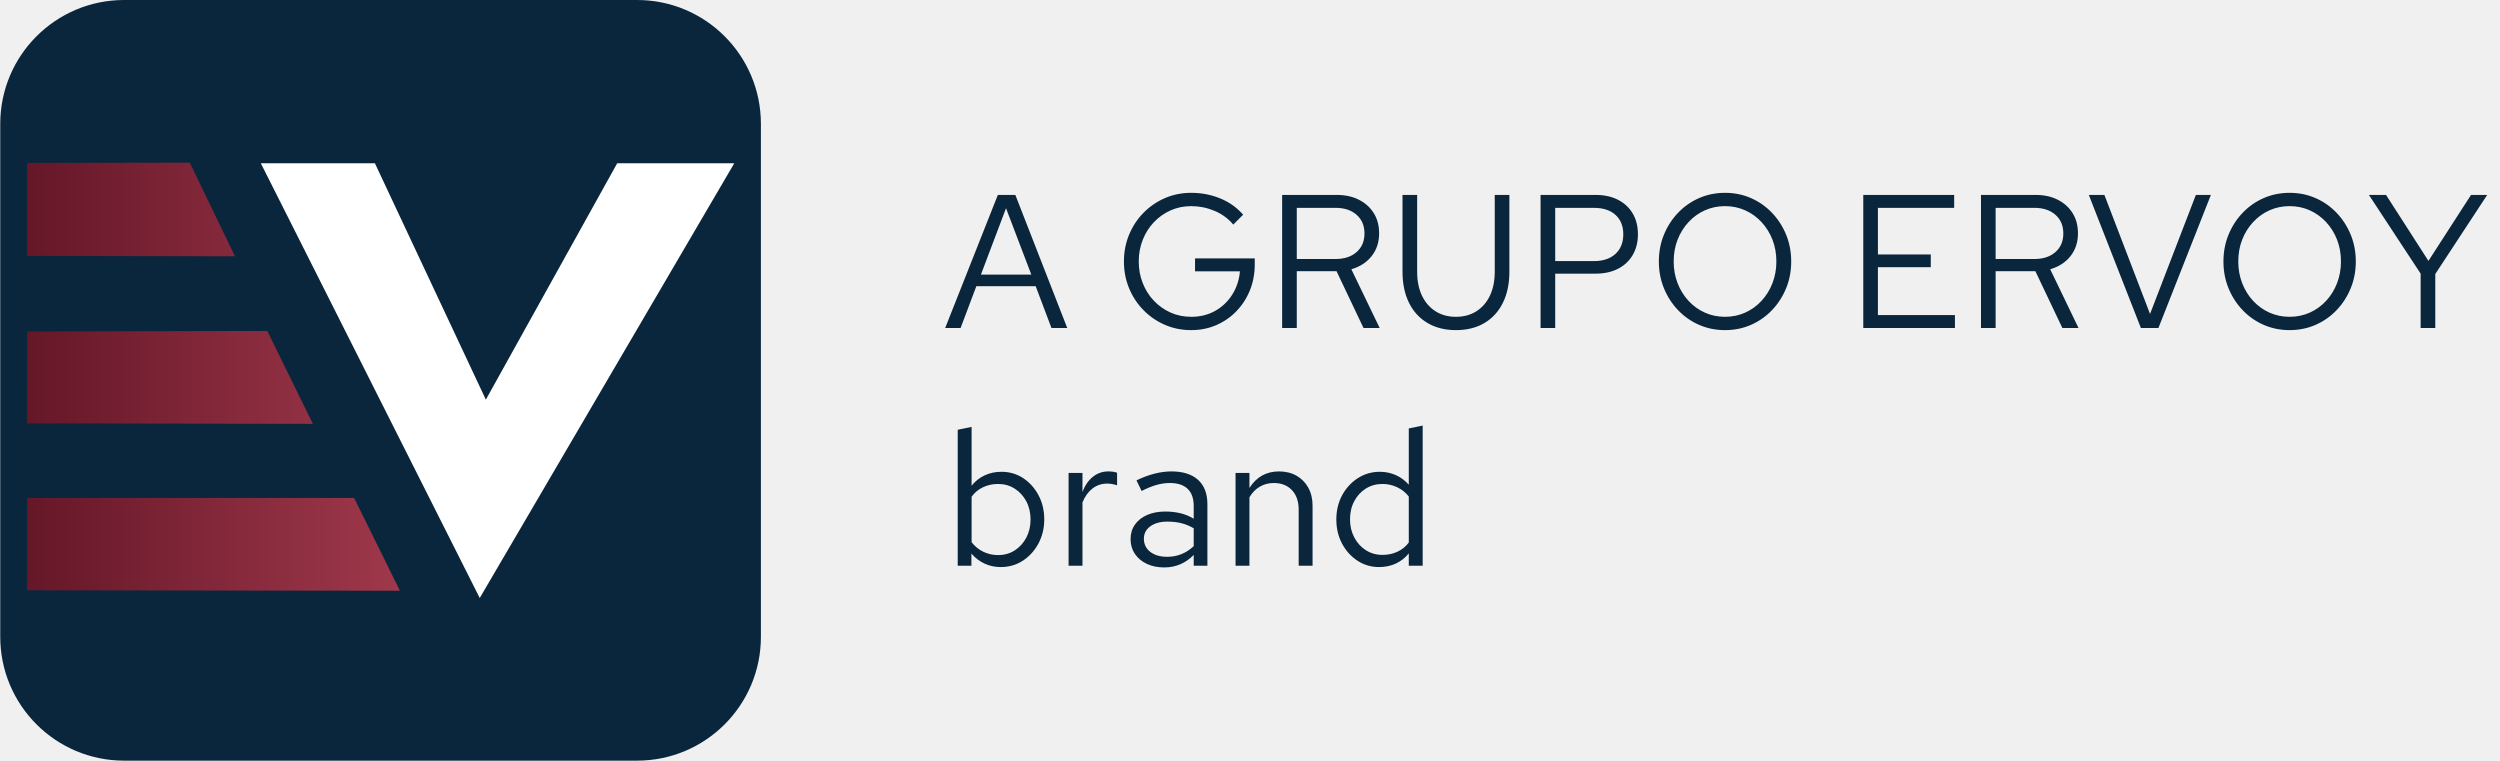
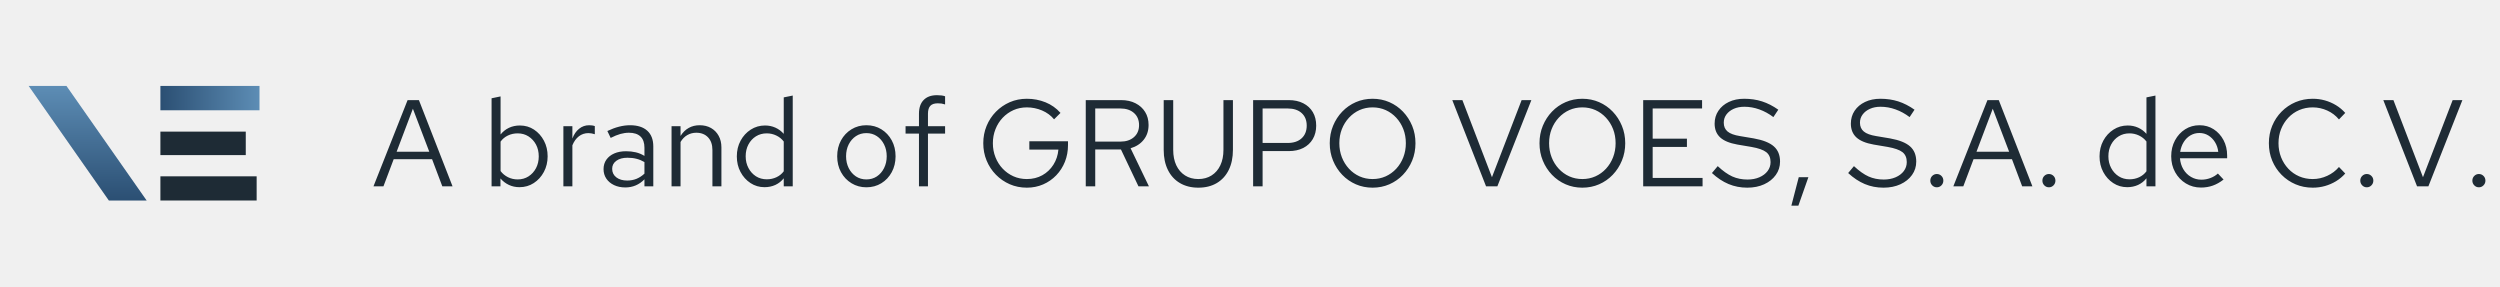
- <svg xmlns="http://www.w3.org/2000/svg" viewBox="0 0 985.8 300" width="986" height="300">
-   <g transform="scale(0.3)">
-     <defs>
-       <linearGradient id="igB" gradientUnits="userSpaceOnUse" x1="35" y1="0" x2="525.45" y2="0">
-         <stop offset="0" stop-color="#651728" />
-         <stop offset="1" stop-color="#9F384B" />
-       </linearGradient>
-     </defs>
-     <g id="icon">
-       <rect id="tile" fill="#0A263C" x="0" y="0" width="1000" height="1000" rx="162.81" ry="162.81" />
-       <polygon id="bar-1" fill="url(#igB)" points="308.6,336.94 249.15,213.84 35.12,214.19 35.1,336.42" />
-       <polygon id="bar-2" fill="url(#igB)" points="35.35,435.78 35,556.58 410.98,557.22 351.09,435.09" />
-       <polygon id="bar-3" fill="url(#igB)" points="525.45,776.66 465.19,654.59 35.27,654.65 35.08,776.01" />
-       <polygon id="V" fill="#FFFFFF" points="965,214.61 811.09,214.61 638.4,525.41 492.53,214.61 342.55,214.62 630.37,786.16" />
-     </g>
+ <svg xmlns="http://www.w3.org/2000/svg" viewBox="0 0 872.8 100" width="872.8" height="100">
+   <defs>
+     <linearGradient id="gAe" gradientUnits="userSpaceOnUse" x1="0" y1="300" x2="0" y2="700">
+       <stop offset="0" stop-color="#5D8DB5" />
+       <stop offset="1" stop-color="#2B4F73" />
+     </linearGradient>
+     <linearGradient id="gTe" gradientUnits="userSpaceOnUse" x1="560" y1="0" x2="906" y2="0">
+       <stop offset="0" stop-color="#2B4F73" />
+       <stop offset="1" stop-color="#5D8DB5" />
+     </linearGradient>
+   </defs>
+   <g transform="scale(0.1)">
+     <rect id="tile" fill="none" width="1000" height="1000" rx="163" />
+     <polygon id="V-arm" fill="url(#gAe)" points="100,300 232,300 512,700 380,700" />
+     <rect id="E-bar-1" fill="url(#gTe)" x="560" y="300" width="346" height="85" />
+     <rect id="E-bar-2" fill="#1E2B35" x="560" y="459.5" width="298" height="82" />
+     <rect id="E-bar-3" fill="#1E2B35" x="560" y="615.6" width="336" height="84.4" />
  </g>
-   <path fill="#0A263C" d="M372.675 129.375 393.45 76.875H400.35L420.825 129.375H414.6L408.375 112.875H384.975L378.75 129.375ZM386.775 108.3H406.65L396.675 82.125Z  M469.725 130.2Q464.1 130.2 459.3 128.1Q454.5 126.0 450.863 122.287Q447.225 118.575 445.2 113.662Q443.175 108.75 443.175 103.125Q443.175 97.5 445.2 92.588Q447.225 87.675 450.863 83.963Q454.5 80.25 459.3 78.15Q464.1 76.05 469.725 76.05Q475.725 76.05 481.088 78.225Q486.45 80.4 490.2 84.675L486.3 88.575Q483.375 85.05 478.95 83.175Q474.525 81.3 469.725 81.3Q465.3 81.3 461.55 82.988Q457.8 84.675 454.988 87.638Q452.175 90.6 450.6 94.575Q449.025 98.55 449.025 103.125Q449.025 107.7 450.6 111.675Q452.175 115.65 454.988 118.613Q457.8 121.575 461.55 123.263Q465.3 124.95 469.725 124.95Q474.975 124.95 479.138 122.625Q483.3 120.3 485.888 116.213Q488.475 112.125 488.925 107.025H471.225V101.925H494.775V104.25Q494.775 109.725 492.9 114.412Q491.025 119.1 487.613 122.662Q484.2 126.225 479.625 128.212Q475.05 130.2 469.725 130.2Z M505.575 129.375V76.875H527.1Q532.125 76.875 535.875 78.787Q539.625 80.7 541.725 84.075Q543.825 87.45 543.825 92.025Q543.825 97.275 540.9 100.988Q537.975 104.7 532.875 106.2L544.05 129.375H537.675L527.025 106.95H511.35V129.375ZM511.35 102.15H526.65Q531.825 102.15 534.938 99.413Q538.05 96.675 538.05 92.1Q538.05 87.45 534.938 84.713Q531.825 81.975 526.65 81.975H511.35Z M574.125 130.2Q567.675 130.2 562.913 127.387Q558.15 124.575 555.6 119.4Q553.05 114.225 553.05 107.175V76.875H558.825V107.175Q558.825 112.575 560.7 116.55Q562.575 120.525 566.025 122.738Q569.475 124.95 574.125 124.95Q578.775 124.95 582.225 122.738Q585.675 120.525 587.55 116.55Q589.425 112.575 589.425 107.175V76.875H595.2V107.175Q595.2 114.225 592.65 119.4Q590.1 124.575 585.375 127.387Q580.65 130.2 574.125 130.2Z M607.5 129.375V76.875H629.175Q634.275 76.875 638.025 78.787Q641.775 80.7 643.838 84.188Q645.9 87.675 645.9 92.4Q645.9 97.05 643.838 100.575Q641.775 104.1 638.025 106.012Q634.275 107.925 629.175 107.925H613.275V129.375ZM613.275 102.975H628.5Q633.975 102.975 637.05 100.125Q640.125 97.275 640.125 92.4Q640.125 87.525 637.05 84.75Q633.975 81.975 628.5 81.975H613.275Z M680.25 130.2Q674.775 130.2 670.05 128.137Q665.325 126.075 661.763 122.363Q658.2 118.65 656.175 113.738Q654.15 108.825 654.15 103.125Q654.15 97.425 656.175 92.512Q658.2 87.6 661.763 83.888Q665.325 80.175 670.05 78.113Q674.775 76.05 680.25 76.05Q685.725 76.05 690.45 78.113Q695.175 80.175 698.737 83.888Q702.3 87.6 704.325 92.512Q706.35 97.425 706.35 103.125Q706.35 108.825 704.325 113.738Q702.3 118.65 698.737 122.363Q695.175 126.075 690.45 128.137Q685.725 130.2 680.25 130.2ZM680.25 124.95Q684.525 124.95 688.2 123.3Q691.875 121.65 694.65 118.65Q697.425 115.65 698.962 111.675Q700.5 107.7 700.5 103.125Q700.5 98.475 698.962 94.537Q697.425 90.6 694.65 87.6Q691.875 84.6 688.2 82.95Q684.525 81.3 680.25 81.3Q675.975 81.3 672.3 82.95Q668.625 84.6 665.85 87.6Q663.075 90.6 661.538 94.537Q660.0 98.475 660.0 103.125Q660.0 107.7 661.538 111.675Q663.075 115.65 665.85 118.65Q668.625 121.65 672.3 123.3Q675.975 124.95 680.25 124.95Z  M734.775 129.375V76.875H770.625V81.975H740.55V100.35H761.4V105.375H740.55V124.275H770.925V129.375Z M781.2 129.375V76.875H802.725Q807.75 76.875 811.5 78.787Q815.25 80.7 817.35 84.075Q819.45 87.45 819.45 92.025Q819.45 97.275 816.525 100.988Q813.6 104.7 808.5 106.2L819.675 129.375H813.3L802.65 106.95H786.975V129.375ZM786.975 102.15H802.275Q807.45 102.15 810.562 99.413Q813.675 96.675 813.675 92.1Q813.675 87.45 810.562 84.713Q807.45 81.975 802.275 81.975H786.975Z M844.275 129.375 823.725 76.875H829.875L847.875 123.825L865.95 76.875H871.875L851.175 129.375Z M902.925 130.2Q897.45 130.2 892.725 128.137Q888.0 126.075 884.438 122.363Q880.875 118.65 878.85 113.738Q876.825 108.825 876.825 103.125Q876.825 97.425 878.85 92.512Q880.875 87.6 884.438 83.888Q888.0 80.175 892.725 78.113Q897.45 76.05 902.925 76.05Q908.4 76.05 913.125 78.113Q917.85 80.175 921.412 83.888Q924.975 87.6 927.0 92.512Q929.025 97.425 929.025 103.125Q929.025 108.825 927.0 113.738Q924.975 118.65 921.412 122.363Q917.85 126.075 913.125 128.137Q908.4 130.2 902.925 130.2ZM902.925 124.95Q907.2 124.95 910.875 123.3Q914.55 121.65 917.325 118.65Q920.1 115.65 921.637 111.675Q923.175 107.7 923.175 103.125Q923.175 98.475 921.637 94.537Q920.1 90.6 917.325 87.6Q914.55 84.6 910.875 82.95Q907.2 81.3 902.925 81.3Q898.65 81.3 894.975 82.95Q891.3 84.6 888.525 87.6Q885.75 90.6 884.212 94.537Q882.675 98.475 882.675 103.125Q882.675 107.7 884.212 111.675Q885.75 115.65 888.525 118.65Q891.3 121.65 894.975 123.3Q898.65 124.95 902.925 124.95Z M954.6 129.375V107.925L934.2 76.875H940.95L957.675 102.9L974.475 76.875H980.85L960.375 108.075V129.375Z M377.625 223.125V169.5L383.1 168.375V191.55Q385.2 188.925 388.2 187.5Q391.2 186.075 394.875 186.075Q399.675 186.075 403.462 188.587Q407.25 191.1 409.5 195.337Q411.75 199.575 411.75 204.825Q411.75 210.075 409.462 214.35Q407.175 218.625 403.312 221.137Q399.45 223.65 394.575 223.65Q391.125 223.65 388.163 222.262Q385.2 220.875 383.025 218.325V223.125ZM393.525 218.925Q397.2 218.925 400.087 217.088Q402.975 215.25 404.663 212.062Q406.35 208.875 406.35 204.9Q406.35 200.85 404.663 197.7Q402.975 194.55 400.087 192.713Q397.2 190.875 393.525 190.875Q390.3 190.875 387.562 192.188Q384.825 193.5 383.1 195.9V213.825Q384.9 216.225 387.637 217.575Q390.375 218.925 393.525 218.925Z M421.35 223.125V186.525H426.825V194.025Q428.25 190.2 430.913 188.062Q433.575 185.925 437.025 185.925Q438.0 185.925 438.825 186.038Q439.65 186.15 440.475 186.45V191.4Q439.575 191.1 438.562 190.912Q437.55 190.725 436.65 190.725Q433.275 190.725 430.763 192.675Q428.25 194.625 426.825 198.15V223.125Z M459.075 223.8Q455.175 223.8 452.175 222.375Q449.175 220.95 447.488 218.438Q445.8 215.925 445.8 212.625Q445.8 209.325 447.525 206.887Q449.25 204.45 452.325 203.1Q455.4 201.75 459.525 201.75Q462.675 201.75 465.488 202.425Q468.3 203.1 470.7 204.6V199.575Q470.7 195.075 468.3 192.787Q465.9 190.5 461.25 190.5Q458.7 190.5 456.038 191.25Q453.375 192.0 450.15 193.65L448.125 189.45Q455.475 185.925 461.925 185.925Q468.75 185.925 472.425 189.262Q476.1 192.6 476.1 198.825V223.125H470.7V218.85Q468.3 221.325 465.375 222.562Q462.45 223.8 459.075 223.8ZM451.05 212.475Q451.05 215.7 453.562 217.65Q456.075 219.6 460.2 219.6Q463.275 219.6 465.862 218.55Q468.45 217.5 470.7 215.4V208.35Q468.375 207.0 465.9 206.363Q463.425 205.725 460.35 205.725Q456.15 205.725 453.6 207.562Q451.05 209.4 451.05 212.475Z M487.2 223.125V186.525H492.675V192.45Q494.775 189.15 497.7 187.538Q500.625 185.925 504.3 185.925Q508.275 185.925 511.238 187.613Q514.2 189.3 515.888 192.338Q517.575 195.375 517.575 199.425V223.125H512.1V201.0Q512.1 196.125 509.438 193.312Q506.775 190.5 502.275 190.5Q499.275 190.5 496.8 191.925Q494.325 193.35 492.675 196.125V223.125Z M543.825 223.65Q539.1 223.65 535.275 221.137Q531.45 218.625 529.2 214.387Q526.95 210.15 526.95 204.9Q526.95 199.575 529.237 195.337Q531.525 191.1 535.425 188.587Q539.325 186.075 544.125 186.075Q547.5 186.075 550.425 187.387Q553.35 188.7 555.525 191.175V168.975L561.0 167.85V223.125H555.525V218.25Q553.425 220.875 550.425 222.262Q547.425 223.65 543.825 223.65ZM545.175 218.85Q548.4 218.85 551.1 217.575Q553.8 216.3 555.525 213.975V195.825Q553.725 193.5 550.987 192.188Q548.25 190.875 545.175 190.875Q541.5 190.875 538.612 192.675Q535.725 194.475 534.038 197.625Q532.35 200.775 532.35 204.825Q532.35 208.8 534.038 211.988Q535.725 215.175 538.612 217.012Q541.5 218.85 545.175 218.85Z" />
+   <path fill="#1E2B35" d="M130.39 65.05 142.3 34.95H146.25L157.99 65.05H154.42L150.85 55.59H137.44L133.87 65.05ZM138.47 52.97H149.87L144.15 37.96ZM171.62 65.05V34.31L174.76 33.66V46.95Q175.97 45.44 177.69 44.62Q179.41 43.81 181.51 43.81Q184.27 43.81 186.44 45.25Q188.61 46.69 189.9 49.12Q191.19 51.55 191.19 54.56Q191.19 57.57 189.88 60.02Q188.57 62.47 186.35 63.91Q184.14 65.35 181.34 65.35Q179.36 65.35 177.67 64.56Q175.97 63.76 174.72 62.3V65.05ZM180.74 62.64Q182.85 62.64 184.5 61.59Q186.16 60.53 187.13 58.71Q188.09 56.88 188.09 54.6Q188.09 52.28 187.13 50.47Q186.16 48.67 184.5 47.61Q182.85 46.56 180.74 46.56Q178.89 46.56 177.32 47.31Q175.75 48.06 174.76 49.44V59.72Q175.79 61.09 177.36 61.87Q178.93 62.64 180.74 62.64ZM196.69 65.05V44.07H199.83V48.37Q200.65 46.17 202.18 44.95Q203.7 43.72 205.68 43.72Q206.24 43.72 206.71 43.79Q207.18 43.85 207.66 44.02V46.86Q207.14 46.69 206.56 46.58Q205.98 46.47 205.46 46.47Q203.53 46.47 202.09 47.59Q200.65 48.71 199.83 50.73V65.05ZM218.32 65.44Q216.09 65.44 214.37 64.62Q212.65 63.8 211.68 62.36Q210.71 60.92 210.71 59.03Q210.71 57.14 211.7 55.74Q212.69 54.34 214.45 53.57Q216.21 52.8 218.58 52.8Q220.39 52.8 222 53.18Q223.61 53.57 224.99 54.43V51.55Q224.99 48.97 223.61 47.66Q222.23 46.34 219.57 46.34Q218.11 46.34 216.58 46.77Q215.05 47.2 213.2 48.15L212.04 45.74Q216.26 43.72 219.96 43.72Q223.87 43.72 225.98 45.64Q228.08 47.55 228.08 51.12V65.05H224.99V62.6Q223.61 64.02 221.93 64.73Q220.26 65.44 218.32 65.44ZM213.72 58.94Q213.72 60.79 215.16 61.91Q216.6 63.03 218.97 63.03Q220.73 63.03 222.21 62.43Q223.7 61.82 224.99 60.62V56.58Q223.65 55.8 222.23 55.44Q220.82 55.07 219.05 55.07Q216.64 55.07 215.18 56.13Q213.72 57.18 213.72 58.94ZM234.45 65.05V44.07H237.59V47.46Q238.79 45.57 240.47 44.65Q242.14 43.72 244.25 43.72Q246.53 43.72 248.23 44.69Q249.93 45.66 250.89 47.4Q251.86 49.14 251.86 51.46V65.05H248.72V52.37Q248.72 49.57 247.2 47.96Q245.67 46.34 243.09 46.34Q241.37 46.34 239.95 47.16Q238.53 47.98 237.59 49.57V65.05ZM266.91 65.35Q264.2 65.35 262.01 63.91Q259.82 62.47 258.53 60.04Q257.24 57.61 257.24 54.6Q257.24 51.55 258.55 49.12Q259.86 46.69 262.1 45.25Q264.33 43.81 267.08 43.81Q269.02 43.81 270.7 44.56Q272.37 45.31 273.62 46.73V34L276.76 33.36V65.05H273.62V62.25Q272.42 63.76 270.7 64.56Q268.98 65.35 266.91 65.35ZM267.69 62.6Q269.53 62.6 271.08 61.87Q272.63 61.14 273.62 59.8V49.4Q272.59 48.06 271.02 47.31Q269.45 46.56 267.69 46.56Q265.58 46.56 263.92 47.59Q262.27 48.62 261.3 50.43Q260.33 52.24 260.33 54.56Q260.33 56.84 261.3 58.66Q262.27 60.49 263.92 61.55Q265.58 62.6 267.69 62.6ZM302.47 65.39Q299.59 65.39 297.27 63.97Q294.95 62.56 293.61 60.1Q292.28 57.65 292.28 54.56Q292.28 51.46 293.61 49.01Q294.95 46.56 297.27 45.14Q299.59 43.72 302.47 43.72Q305.4 43.72 307.7 45.14Q310 46.56 311.33 49.01Q312.66 51.46 312.66 54.56Q312.66 57.65 311.33 60.1Q310 62.56 307.7 63.97Q305.4 65.39 302.47 65.39ZM302.47 62.64Q304.54 62.64 306.13 61.59Q307.72 60.53 308.64 58.69Q309.57 56.84 309.57 54.56Q309.57 52.24 308.64 50.41Q307.72 48.58 306.13 47.53Q304.54 46.47 302.47 46.47Q300.41 46.47 298.82 47.53Q297.23 48.58 296.3 50.41Q295.38 52.24 295.38 54.56Q295.38 56.84 296.3 58.69Q297.23 60.53 298.82 61.59Q300.41 62.64 302.47 62.64ZM320.83 65.05V46.65H316.15V44.07H320.83V39.68Q320.83 36.58 322.47 34.91Q324.1 33.23 327.11 33.23Q327.97 33.23 328.68 33.32Q329.39 33.4 329.95 33.62V36.46Q329.26 36.24 328.7 36.15Q328.14 36.07 327.41 36.07Q325.61 36.07 324.79 36.95Q323.97 37.83 323.97 39.72V44.07H329.95V46.65H323.97V65.05ZM358.5 65.52Q355.28 65.52 352.52 64.32Q349.77 63.11 347.69 60.99Q345.6 58.86 344.44 56.04Q343.28 53.23 343.28 50Q343.28 46.78 344.44 43.96Q345.6 41.14 347.69 39.01Q349.77 36.89 352.52 35.68Q355.28 34.48 358.5 34.48Q361.94 34.48 365.02 35.72Q368.09 36.97 370.24 39.42L368 41.66Q366.33 39.64 363.79 38.56Q361.25 37.49 358.5 37.49Q355.96 37.49 353.81 38.45Q351.66 39.42 350.05 41.12Q348.44 42.82 347.54 45.1Q346.63 47.38 346.63 50Q346.63 52.62 347.54 54.9Q348.44 57.18 350.05 58.88Q351.66 60.58 353.81 61.55Q355.96 62.51 358.5 62.51Q361.51 62.51 363.9 61.18Q366.28 59.85 367.77 57.5Q369.25 55.16 369.51 52.24H359.36V49.31H372.86V50.65Q372.86 53.78 371.79 56.47Q370.71 59.16 368.76 61.2Q366.8 63.24 364.18 64.38Q361.55 65.52 358.5 65.52ZM379.06 65.05V34.95H391.4Q394.28 34.95 396.43 36.05Q398.58 37.14 399.78 39.08Q400.99 41.01 400.99 43.64Q400.99 46.65 399.31 48.77Q397.63 50.9 394.71 51.76L401.11 65.05H397.46L391.35 52.19H382.37V65.05ZM382.37 49.44H391.14Q394.11 49.44 395.89 47.87Q397.67 46.3 397.67 43.68Q397.67 41.01 395.89 39.44Q394.11 37.87 391.14 37.87H382.37ZM418.36 65.52Q414.66 65.52 411.93 63.91Q409.2 62.3 407.74 59.33Q406.27 56.36 406.27 52.32V34.95H409.59V52.32Q409.59 55.42 410.66 57.7Q411.74 59.98 413.71 61.24Q415.69 62.51 418.36 62.51Q421.02 62.51 423 61.24Q424.98 59.98 426.05 57.7Q427.13 55.42 427.13 52.32V34.95H430.44V52.32Q430.44 56.36 428.98 59.33Q427.52 62.3 424.81 63.91Q422.1 65.52 418.36 65.52ZM437.49 65.05V34.95H449.92Q452.84 34.95 454.99 36.05Q457.14 37.14 458.33 39.14Q459.51 41.14 459.51 43.85Q459.51 46.52 458.33 48.54Q457.14 50.56 454.99 51.66Q452.84 52.75 449.92 52.75H440.8V65.05ZM440.8 49.91H449.53Q452.67 49.91 454.43 48.28Q456.2 46.65 456.2 43.85Q456.2 41.06 454.43 39.47Q452.67 37.87 449.53 37.87H440.8ZM479.2 65.52Q476.06 65.52 473.35 64.34Q470.65 63.16 468.6 61.03Q466.56 58.9 465.4 56.08Q464.24 53.27 464.24 50Q464.24 46.73 465.4 43.92Q466.56 41.1 468.6 38.97Q470.65 36.84 473.35 35.66Q476.06 34.48 479.2 34.48Q482.34 34.48 485.05 35.66Q487.76 36.84 489.8 38.97Q491.84 41.1 493.01 43.92Q494.17 46.73 494.17 50Q494.17 53.27 493.01 56.08Q491.84 58.9 489.8 61.03Q487.76 63.16 485.05 64.34Q482.34 65.52 479.2 65.52ZM479.2 62.51Q481.65 62.51 483.76 61.57Q485.87 60.62 487.46 58.9Q489.05 57.18 489.93 54.9Q490.81 52.62 490.81 50Q490.81 47.33 489.93 45.08Q489.05 42.82 487.46 41.1Q485.87 39.38 483.76 38.43Q481.65 37.49 479.2 37.49Q476.75 37.49 474.64 38.43Q472.54 39.38 470.95 41.1Q469.36 42.82 468.47 45.08Q467.59 47.33 467.59 50Q467.59 52.62 468.47 54.9Q469.36 57.18 470.95 58.9Q472.54 60.62 474.64 61.57Q476.75 62.51 479.2 62.51ZM518.81 65.05 507.02 34.95H510.55L520.87 61.87L531.23 34.95H534.63L522.76 65.05ZM552.43 65.52Q549.29 65.52 546.58 64.34Q543.87 63.16 541.83 61.03Q539.79 58.9 538.63 56.08Q537.47 53.27 537.47 50Q537.47 46.73 538.63 43.92Q539.79 41.1 541.83 38.97Q543.87 36.84 546.58 35.66Q549.29 34.48 552.43 34.48Q555.57 34.48 558.28 35.66Q560.99 36.84 563.03 38.97Q565.07 41.1 566.23 43.92Q567.4 46.73 567.4 50Q567.4 53.27 566.23 56.08Q565.07 58.9 563.03 61.03Q560.99 63.16 558.28 64.34Q555.57 65.52 552.43 65.52ZM552.43 62.51Q554.88 62.51 556.99 61.57Q559.1 60.62 560.69 58.9Q562.28 57.18 563.16 54.9Q564.04 52.62 564.04 50Q564.04 47.33 563.16 45.08Q562.28 42.82 560.69 41.1Q559.1 39.38 556.99 38.43Q554.88 37.49 552.43 37.49Q549.98 37.49 547.87 38.43Q545.77 39.38 544.18 41.1Q542.58 42.82 541.7 45.08Q540.82 47.33 540.82 50Q540.82 52.62 541.7 54.9Q542.58 57.18 544.18 58.9Q545.77 60.62 547.87 61.57Q549.98 62.51 552.43 62.51ZM573.67 65.05V34.95H594.23V37.87H576.98V48.41H588.94V51.29H576.98V62.13H594.4V65.05ZM610.01 65.52Q606.48 65.52 603.47 64.25Q600.46 62.99 597.67 60.41L599.69 58Q602.4 60.53 604.78 61.61Q607.17 62.68 610.09 62.68Q612.42 62.68 614.24 61.89Q616.07 61.09 617.1 59.72Q618.14 58.34 618.14 56.58Q618.14 54.3 616.63 53.12Q615.13 51.94 611.43 51.29L606.57 50.47Q602.44 49.74 600.53 47.96Q598.61 46.17 598.61 43.16Q598.61 40.63 599.93 38.67Q601.24 36.71 603.56 35.6Q605.88 34.48 608.93 34.48Q612.29 34.48 615.17 35.4Q618.05 36.33 620.84 38.3L619.12 40.88Q616.8 39.12 614.22 38.2Q611.64 37.27 608.98 37.27Q606.87 37.27 605.26 38Q603.64 38.73 602.72 39.98Q601.8 41.23 601.8 42.82Q601.8 44.8 603.13 45.91Q604.46 47.03 607.47 47.51L612.29 48.32Q617.1 49.18 619.28 51.1Q621.45 53.01 621.45 56.41Q621.45 59.03 619.96 61.09Q618.48 63.16 615.9 64.34Q613.32 65.52 610.01 65.52ZM625.4 71.8 627.98 61.87H631.34L627.85 71.8ZM657.57 65.52Q654.04 65.52 651.03 64.25Q648.02 62.99 645.23 60.41L647.25 58Q649.96 60.53 652.34 61.61Q654.73 62.68 657.65 62.68Q659.97 62.68 661.8 61.89Q663.63 61.09 664.66 59.72Q665.69 58.34 665.69 56.58Q665.69 54.3 664.19 53.12Q662.68 51.94 658.99 51.29L654.13 50.47Q650 49.74 648.09 47.96Q646.17 46.17 646.17 43.16Q646.17 40.63 647.48 38.67Q648.79 36.71 651.12 35.6Q653.44 34.48 656.49 34.48Q659.85 34.48 662.73 35.4Q665.61 36.33 668.4 38.3L666.68 40.88Q664.36 39.12 661.78 38.2Q659.2 37.27 656.53 37.27Q654.43 37.27 652.82 38Q651.2 38.73 650.28 39.98Q649.35 41.23 649.35 42.82Q649.35 44.8 650.69 45.91Q652.02 47.03 655.03 47.51L659.85 48.32Q664.66 49.18 666.83 51.1Q669 53.01 669 56.41Q669 59.03 667.52 61.09Q666.04 63.16 663.46 64.34Q660.88 65.52 657.57 65.52ZM676.19 65.39Q675.24 65.39 674.57 64.71Q673.91 64.02 673.91 63.07Q673.91 62.08 674.57 61.42Q675.24 60.75 676.19 60.75Q677.13 60.75 677.8 61.42Q678.46 62.08 678.46 63.07Q678.46 64.02 677.8 64.71Q677.13 65.39 676.19 65.39ZM681.95 65.05 693.86 34.95H697.81L709.55 65.05H705.98L702.42 55.59H689L685.43 65.05ZM690.03 52.97H701.43L695.71 37.96ZM715.32 65.39Q714.37 65.39 713.7 64.71Q713.04 64.02 713.04 63.07Q713.04 62.08 713.7 61.42Q714.37 60.75 715.32 60.75Q716.26 60.75 716.93 61.42Q717.59 62.08 717.59 63.07Q717.59 64.02 716.93 64.71Q716.26 65.39 715.32 65.39ZM742.66 65.35Q739.95 65.35 737.76 63.91Q735.57 62.47 734.28 60.04Q732.99 57.61 732.99 54.6Q732.99 51.55 734.3 49.12Q735.61 46.69 737.85 45.25Q740.08 43.81 742.84 43.81Q744.77 43.81 746.45 44.56Q748.12 45.31 749.37 46.73V34L752.51 33.36V65.05H749.37V62.25Q748.17 63.76 746.45 64.56Q744.73 65.35 742.66 65.35ZM743.44 62.6Q745.29 62.6 746.83 61.87Q748.38 61.14 749.37 59.8V49.4Q748.34 48.06 746.77 47.31Q745.2 46.56 743.44 46.56Q741.33 46.56 739.68 47.59Q738.02 48.62 737.05 50.43Q736.08 52.24 736.08 54.56Q736.08 56.84 737.05 58.66Q738.02 60.49 739.68 61.55Q741.33 62.6 743.44 62.6ZM768.42 65.48Q765.5 65.48 763.13 64.04Q760.77 62.6 759.39 60.13Q758.01 57.65 758.01 54.56Q758.01 51.46 759.33 49.01Q760.64 46.56 762.87 45.14Q765.11 43.72 767.9 43.72Q770.66 43.72 772.83 45.12Q775 46.52 776.27 48.9Q777.54 51.29 777.54 54.3V55.25H761.07Q761.24 57.4 762.25 59.09Q763.26 60.79 764.92 61.76Q766.57 62.73 768.55 62.73Q770.18 62.73 771.71 62.15Q773.24 61.57 774.31 60.58L776.29 62.68Q774.48 64.1 772.55 64.79Q770.61 65.48 768.42 65.48ZM761.15 53.01H774.44Q774.23 51.12 773.3 49.63Q772.38 48.15 770.98 47.29Q769.58 46.43 767.86 46.43Q766.14 46.43 764.72 47.27Q763.3 48.11 762.38 49.59Q761.45 51.08 761.15 53.01ZM807.42 65.52Q804.2 65.52 801.42 64.34Q798.65 63.16 796.54 61.03Q794.44 58.9 793.27 56.08Q792.11 53.27 792.11 50Q792.11 46.73 793.27 43.92Q794.44 41.1 796.54 38.97Q798.65 36.84 801.42 35.66Q804.2 34.48 807.42 34.48Q809.66 34.48 811.7 35.06Q813.74 35.64 815.55 36.73Q817.35 37.83 818.77 39.42L816.58 41.7Q814.9 39.68 812.47 38.58Q810.04 37.49 807.42 37.49Q804.88 37.49 802.69 38.43Q800.5 39.38 798.89 41.1Q797.27 42.82 796.37 45.08Q795.47 47.33 795.47 50Q795.47 52.62 796.37 54.9Q797.27 57.18 798.89 58.9Q800.5 60.62 802.69 61.57Q804.88 62.51 807.42 62.51Q810.04 62.51 812.47 61.39Q814.9 60.28 816.58 58.3L818.77 60.58Q817.35 62.17 815.55 63.27Q813.74 64.36 811.7 64.94Q809.66 65.52 807.42 65.52ZM826.3 65.39Q825.35 65.39 824.69 64.71Q824.02 64.02 824.02 63.07Q824.02 62.08 824.69 61.42Q825.35 60.75 826.3 60.75Q827.24 60.75 827.91 61.42Q828.58 62.08 828.58 63.07Q828.58 64.02 827.91 64.71Q827.24 65.39 826.3 65.39ZM843.84 65.05 832.06 34.95H835.59L845.91 61.87L856.27 34.95H859.67L847.8 65.05ZM865.43 65.39Q864.48 65.39 863.82 64.71Q863.15 64.02 863.15 63.07Q863.15 62.08 863.82 61.42Q864.48 60.75 865.43 60.75Q866.37 60.75 867.04 61.42Q867.71 62.08 867.71 63.07Q867.71 64.02 867.04 64.71Q866.37 65.39 865.43 65.39Z" />
</svg>
